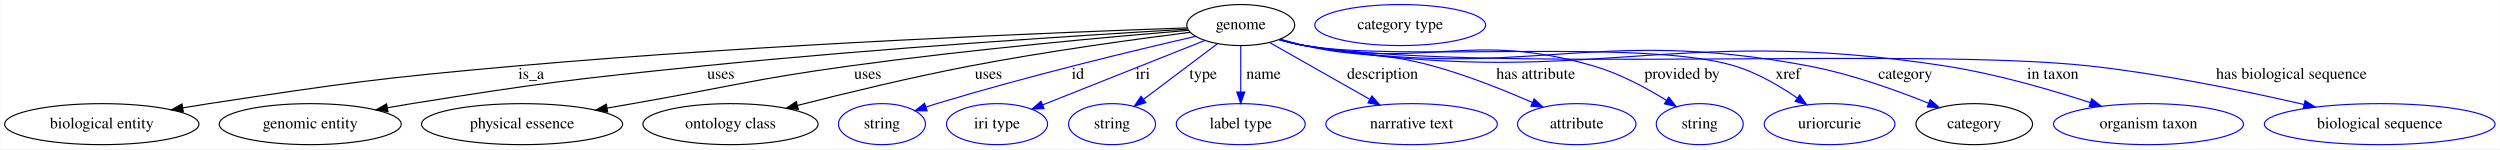
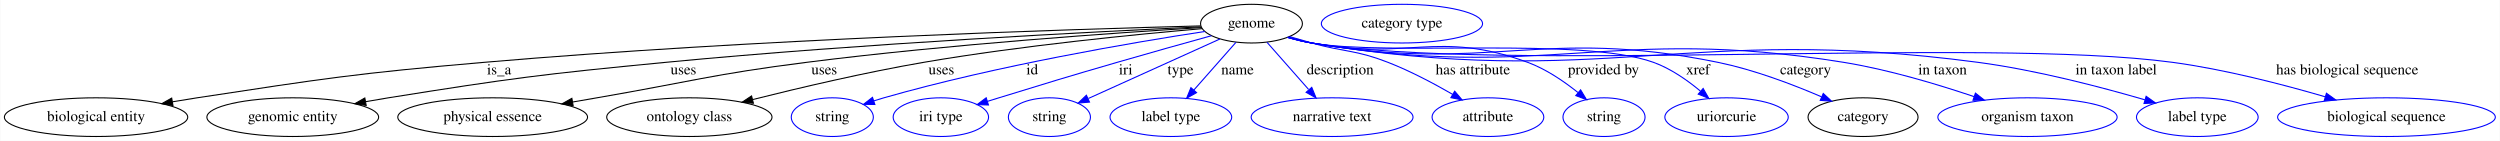
- <svg xmlns="http://www.w3.org/2000/svg" width="2195pt" height="131pt" viewBox="0.00 0.00 2194.53 131.00">
+ <svg xmlns="http://www.w3.org/2000/svg" width="2326pt" height="131pt" viewBox="0.00 0.00 2325.53 131.00">
  <g id="graph0" class="graph" transform="scale(1 1) rotate(0) translate(4 127)">
-     <polygon fill="white" stroke="transparent" points="-4,4 -4,-127 2190.53,-127 2190.53,4 -4,4" />
+     <polygon fill="white" stroke="transparent" points="-4,4 -4,-127 2321.53,-127 2321.53,4 -4,4" />
    <g id="node1" class="node">
-       <ellipse fill="none" stroke="black" cx="1085.14" cy="-105" rx="47.39" ry="18" />
-       <text text-anchor="middle" x="1085.14" y="-101.3" font-family="Times,serif" font-size="14.00">genome</text>
+       <ellipse fill="none" stroke="black" cx="1160.14" cy="-105" rx="47.39" ry="18" />
+       <text text-anchor="middle" x="1160.14" y="-101.3" font-family="Times,serif" font-size="14.00">genome</text>
    </g>
    <g id="node2" class="node">
      <ellipse fill="none" stroke="black" cx="85.14" cy="-18" rx="85.29" ry="18" />
      <text text-anchor="middle" x="85.14" y="-14.3" font-family="Times,serif" font-size="14.00">biological entity</text>
    </g>
    <g id="edge1" class="edge">
-       <path fill="none" stroke="black" d="M1037.92,-102.49C932.15,-98.87 668.24,-88.52 448.14,-69 328.16,-58.36 298.23,-54.06 179.14,-36 171.73,-34.88 164.01,-33.62 156.31,-32.31" />
-       <polygon fill="black" stroke="black" points="156.69,-28.83 146.24,-30.57 155.5,-35.72 156.69,-28.83" />
-       <text text-anchor="middle" x="462.14" y="-57.8" font-family="Times,serif" font-size="14.00">is_a</text>
+       <path fill="none" stroke="black" d="M1112.86,-102.89C998.29,-99.94 696.84,-90.61 446.14,-69 327.01,-58.73 297.35,-53.98 179.14,-36 171.73,-34.87 164.01,-33.61 156.31,-32.3" />
+       <polygon fill="black" stroke="black" points="156.69,-28.82 146.24,-30.56 155.5,-35.72 156.69,-28.82" />
+       <text text-anchor="middle" x="460.14" y="-57.8" font-family="Times,serif" font-size="14.00">is_a</text>
    </g>
    <g id="node3" class="node">
      <ellipse fill="none" stroke="black" cx="268.14" cy="-18" rx="79.89" ry="18" />
      <text text-anchor="middle" x="268.14" y="-14.3" font-family="Times,serif" font-size="14.00">genomic entity</text>
    </g>
    <g id="edge2" class="edge">
-       <path fill="none" stroke="black" d="M1038.41,-101.39C953.43,-96.47 768,-84.84 612.14,-69 498.45,-57.45 469.98,-54.06 357.14,-36 350.36,-34.91 343.3,-33.7 336.26,-32.44" />
-       <polygon fill="black" stroke="black" points="336.45,-28.92 325.98,-30.57 335.19,-35.81 336.45,-28.92" />
-       <text text-anchor="middle" x="628.64" y="-57.8" font-family="Times,serif" font-size="14.00">uses</text>
+       <path fill="none" stroke="black" d="M1113.04,-101.98C1018.5,-97.7 798.95,-86.64 615.14,-69 500.07,-57.96 471.3,-54.19 357.14,-36 350.36,-34.92 343.3,-33.71 336.25,-32.45" />
+       <polygon fill="black" stroke="black" points="336.45,-28.93 325.98,-30.58 335.19,-35.82 336.45,-28.93" />
+       <text text-anchor="middle" x="631.64" y="-57.8" font-family="Times,serif" font-size="14.00">uses</text>
    </g>
    <g id="node4" class="node">
      <ellipse fill="none" stroke="black" cx="454.14" cy="-18" rx="88.28" ry="18" />
      <text text-anchor="middle" x="454.14" y="-14.3" font-family="Times,serif" font-size="14.00">physical essence</text>
    </g>
    <g id="edge3" class="edge">
-       <path fill="none" stroke="black" d="M1039.11,-100.36C973.01,-94.89 847.45,-83.62 741.14,-69 656.23,-57.32 635.58,-50.73 551.14,-36 543.88,-34.73 536.32,-33.41 528.75,-32.09" />
-       <polygon fill="black" stroke="black" points="529.29,-28.63 518.84,-30.35 528.09,-35.52 529.29,-28.63" />
-       <text text-anchor="middle" x="757.64" y="-57.8" font-family="Times,serif" font-size="14.00">uses</text>
+       <path fill="none" stroke="black" d="M1113.44,-101.32C1036.63,-96.64 878.89,-85.81 746.14,-69 658.94,-57.95 637.77,-50.92 551.14,-36 543.82,-34.74 536.19,-33.42 528.56,-32.09" />
+       <polygon fill="black" stroke="black" points="529.02,-28.62 518.57,-30.35 527.82,-35.51 529.02,-28.62" />
+       <text text-anchor="middle" x="762.64" y="-57.8" font-family="Times,serif" font-size="14.00">uses</text>
    </g>
    <g id="node5" class="node">
      <ellipse fill="none" stroke="black" cx="637.14" cy="-18" rx="76.89" ry="18" />
      <text text-anchor="middle" x="637.14" y="-14.3" font-family="Times,serif" font-size="14.00">ontology class</text>
    </g>
    <g id="edge4" class="edge">
-       <path fill="none" stroke="black" d="M1040.64,-98.64C992.68,-92.59 914.2,-81.89 847.14,-69 795.69,-59.11 737.81,-45.11 695.87,-34.44" />
-       <polygon fill="black" stroke="black" points="696.65,-31.03 686.1,-31.94 694.92,-37.81 696.65,-31.03" />
-       <text text-anchor="middle" x="863.64" y="-57.8" font-family="Times,serif" font-size="14.00">uses</text>
+       <path fill="none" stroke="black" d="M1114.19,-100.33C1054.29,-95.18 946.42,-84.65 855.14,-69 800.82,-59.68 739.72,-45.33 696.05,-34.38" />
+       <polygon fill="black" stroke="black" points="696.73,-30.94 686.18,-31.89 695.02,-37.73 696.73,-30.94" />
+       <text text-anchor="middle" x="871.64" y="-57.8" font-family="Times,serif" font-size="14.00">uses</text>
    </g>
    <g id="node6" class="node">
      <ellipse fill="none" stroke="blue" cx="770.14" cy="-18" rx="38.19" ry="18" />
      <text text-anchor="middle" x="770.14" y="-14.3" font-family="Times,serif" font-size="14.00">string</text>
    </g>
    <g id="edge5" class="edge">
-       <path fill="none" stroke="blue" d="M1045.47,-95.09C993.05,-83.04 898.01,-60.26 818.14,-36 815.05,-35.06 811.87,-34.05 808.68,-32.99" />
-       <polygon fill="blue" stroke="blue" points="809.79,-29.67 799.19,-29.77 807.53,-36.3 809.79,-29.67" />
-       <text text-anchor="middle" x="942.14" y="-57.8" font-family="Times,serif" font-size="14.00">id</text>
+       <path fill="none" stroke="blue" d="M1116.68,-97.71C1051.19,-87.7 923.64,-66.16 818.14,-36 815.04,-35.11 811.85,-34.13 808.65,-33.11" />
+       <polygon fill="blue" stroke="blue" points="809.74,-29.78 799.15,-29.92 807.52,-36.42 809.74,-29.78" />
+       <text text-anchor="middle" x="956.14" y="-57.8" font-family="Times,serif" font-size="14.00">id</text>
    </g>
    <g id="node7" class="node">
      <ellipse fill="none" stroke="blue" cx="871.14" cy="-18" rx="44.39" ry="18" />
      <text text-anchor="middle" x="871.14" y="-14.3" font-family="Times,serif" font-size="14.00">iri type</text>
    </g>
    <g id="edge6" class="edge">
-       <path fill="none" stroke="blue" d="M1053.57,-91.46C1015.79,-76.45 952.48,-51.31 911.27,-34.94" />
-       <polygon fill="blue" stroke="blue" points="912.39,-31.62 901.81,-31.18 909.81,-38.12 912.39,-31.62" />
-       <text text-anchor="middle" x="999.14" y="-57.8" font-family="Times,serif" font-size="14.00">iri</text>
+       <path fill="none" stroke="blue" d="M1122.9,-93.77C1098.02,-86.88 1064.58,-77.54 1035.14,-69 986.12,-54.78 973.93,-51 925.14,-36 921.65,-34.93 918.03,-33.81 914.4,-32.67" />
+       <polygon fill="blue" stroke="blue" points="915.41,-29.32 904.82,-29.68 913.32,-36.01 915.41,-29.32" />
+       <text text-anchor="middle" x="1043.14" y="-57.8" font-family="Times,serif" font-size="14.00">iri</text>
    </g>
    <g id="node8" class="node">
      <ellipse fill="none" stroke="blue" cx="972.14" cy="-18" rx="38.19" ry="18" />
      <text text-anchor="middle" x="972.14" y="-14.3" font-family="Times,serif" font-size="14.00">string</text>
    </g>
    <g id="edge7" class="edge">
-       <path fill="none" stroke="blue" d="M1064.68,-88.61C1046.54,-74.96 1019.89,-54.91 999.84,-39.83" />
-       <polygon fill="blue" stroke="blue" points="1001.79,-36.92 991.7,-33.71 997.59,-42.52 1001.79,-36.92" />
-       <text text-anchor="middle" x="1052.14" y="-57.8" font-family="Times,serif" font-size="14.00">type</text>
+       <path fill="none" stroke="blue" d="M1130.77,-90.72C1097.73,-75.78 1044.05,-51.51 1008.42,-35.4" />
+       <polygon fill="blue" stroke="blue" points="1009.43,-32.02 998.88,-31.09 1006.55,-38.4 1009.43,-32.02" />
+       <text text-anchor="middle" x="1094.14" y="-57.8" font-family="Times,serif" font-size="14.00">type</text>
    </g>
    <g id="node9" class="node">
      <ellipse fill="none" stroke="blue" cx="1085.14" cy="-18" rx="56.59" ry="18" />
      <text text-anchor="middle" x="1085.14" y="-14.3" font-family="Times,serif" font-size="14.00">label type</text>
    </g>
    <g id="edge8" class="edge">
-       <path fill="none" stroke="blue" d="M1085.14,-86.8C1085.14,-75.16 1085.14,-59.55 1085.14,-46.24" />
-       <polygon fill="blue" stroke="blue" points="1088.64,-46.18 1085.14,-36.18 1081.64,-46.18 1088.64,-46.18" />
-       <text text-anchor="middle" x="1105.14" y="-57.8" font-family="Times,serif" font-size="14.00">name</text>
+       <path fill="none" stroke="blue" d="M1145.68,-87.61C1134.55,-74.99 1118.99,-57.36 1106.43,-43.13" />
+       <polygon fill="blue" stroke="blue" points="1109.06,-40.81 1099.81,-35.63 1103.81,-45.44 1109.06,-40.81" />
+       <text text-anchor="middle" x="1147.14" y="-57.8" font-family="Times,serif" font-size="14.00">name</text>
    </g>
    <g id="node10" class="node">
      <ellipse fill="none" stroke="blue" cx="1235.14" cy="-18" rx="75.29" ry="18" />
      <text text-anchor="middle" x="1235.14" y="-14.3" font-family="Times,serif" font-size="14.00">narrative text</text>
    </g>
    <g id="edge9" class="edge">
-       <path fill="none" stroke="blue" d="M1110.59,-89.58C1134.69,-75.92 1171.16,-55.26 1198.42,-39.81" />
-       <polygon fill="blue" stroke="blue" points="1200.3,-42.77 1207.28,-34.79 1196.85,-36.68 1200.3,-42.77" />
-       <text text-anchor="middle" x="1209.64" y="-57.8" font-family="Times,serif" font-size="14.00">description</text>
+       <path fill="none" stroke="blue" d="M1174.6,-87.61C1185.56,-75.19 1200.81,-57.91 1213.26,-43.8" />
+       <polygon fill="blue" stroke="blue" points="1216.22,-45.73 1220.21,-35.92 1210.97,-41.1 1216.22,-45.73" />
+       <text text-anchor="middle" x="1242.64" y="-57.8" font-family="Times,serif" font-size="14.00">description</text>
    </g>
    <g id="node11" class="node">
      <ellipse fill="none" stroke="blue" cx="1380.14" cy="-18" rx="51.99" ry="18" />
      <text text-anchor="middle" x="1380.14" y="-14.3" font-family="Times,serif" font-size="14.00">attribute</text>
    </g>
    <g id="edge10" class="edge">
-       <path fill="none" stroke="blue" d="M1119.89,-92.65C1126.88,-90.59 1134.21,-88.6 1141.14,-87 1190.7,-75.59 1205.1,-82.46 1254.14,-69 1284.1,-60.78 1316.65,-47.75 1341.17,-37.05" />
-       <polygon fill="blue" stroke="blue" points="1342.75,-40.17 1350.48,-32.93 1339.92,-33.77 1342.75,-40.17" />
-       <text text-anchor="middle" x="1344.14" y="-57.8" font-family="Times,serif" font-size="14.00">has attribute</text>
+       <path fill="none" stroke="blue" d="M1195.62,-92.96C1202.42,-90.92 1209.49,-88.85 1216.14,-87 1247.5,-78.27 1256.8,-80.8 1287.14,-69 1307.95,-60.91 1330,-49.2 1347.41,-39.15" />
+       <polygon fill="blue" stroke="blue" points="1349.21,-42.15 1356.06,-34.07 1345.66,-36.12 1349.21,-42.15" />
+       <text text-anchor="middle" x="1366.14" y="-57.8" font-family="Times,serif" font-size="14.00">has attribute</text>
    </g>
    <g id="node12" class="node">
      <ellipse fill="none" stroke="blue" cx="1488.14" cy="-18" rx="38.19" ry="18" />
      <text text-anchor="middle" x="1488.14" y="-14.3" font-family="Times,serif" font-size="14.00">string</text>
    </g>
    <g id="edge11" class="edge">
-       <path fill="none" stroke="blue" d="M1119.2,-92.34C1126.37,-90.26 1133.95,-88.33 1141.14,-87 1252.43,-66.43 1286.44,-100.5 1395.14,-69 1417.78,-62.44 1441.14,-49.86 1458.79,-38.95" />
-       <polygon fill="blue" stroke="blue" points="1460.89,-41.76 1467.46,-33.45 1457.14,-35.85 1460.89,-41.76" />
-       <text text-anchor="middle" x="1472.64" y="-57.8" font-family="Times,serif" font-size="14.00">provided by</text>
+       <path fill="none" stroke="blue" d="M1194.22,-92.44C1201.39,-90.35 1208.96,-88.4 1216.14,-87 1304.18,-69.88 1332.93,-99.88 1417.14,-69 1434.21,-62.74 1450.95,-51.29 1463.89,-40.92" />
+       <polygon fill="blue" stroke="blue" points="1466.36,-43.41 1471.81,-34.33 1461.88,-38.03 1466.36,-43.41" />
+       <text text-anchor="middle" x="1487.64" y="-57.8" font-family="Times,serif" font-size="14.00">provided by</text>
    </g>
    <g id="node13" class="node">
      <ellipse fill="none" stroke="blue" cx="1602.14" cy="-18" rx="57.39" ry="18" />
      <text text-anchor="middle" x="1602.14" y="-14.3" font-family="Times,serif" font-size="14.00">uriorcurie</text>
    </g>
    <g id="edge12" class="edge">
-       <path fill="none" stroke="blue" d="M1118.87,-92.3C1126.14,-90.19 1133.83,-88.26 1141.14,-87 1224.01,-72.68 1438.68,-93.44 1519.14,-69 1538.65,-63.07 1558.29,-51.55 1573.57,-41.06" />
-       <polygon fill="blue" stroke="blue" points="1575.9,-43.7 1582.03,-35.05 1571.85,-37.99 1575.9,-43.7" />
-       <text text-anchor="middle" x="1565.64" y="-57.8" font-family="Times,serif" font-size="14.00">xref</text>
+       <path fill="none" stroke="blue" d="M1194.18,-92.26C1201.36,-90.18 1208.94,-88.28 1216.14,-87 1285.83,-74.63 1467.54,-92.96 1534.14,-69 1550.16,-63.24 1565.65,-52.41 1577.78,-42.29" />
+       <polygon fill="blue" stroke="blue" points="1580.37,-44.68 1585.62,-35.48 1575.78,-39.4 1580.37,-44.68" />
+       <text text-anchor="middle" x="1575.64" y="-57.8" font-family="Times,serif" font-size="14.00">xref</text>
    </g>
    <g id="node14" class="node">
      <ellipse fill="none" stroke="black" cx="1729.14" cy="-18" rx="51.19" ry="18" />
      <text text-anchor="middle" x="1729.14" y="-14.3" font-family="Times,serif" font-size="14.00">category</text>
    </g>
    <g id="edge13" class="edge">
-       <path fill="none" stroke="blue" d="M1118.87,-92.26C1126.13,-90.15 1133.83,-88.24 1141.14,-87 1335.43,-54.12 1390.5,-105.51 1584.14,-69 1620.7,-62.11 1660.54,-47.85 1689.19,-36.31" />
-       <polygon fill="blue" stroke="blue" points="1690.53,-39.55 1698.46,-32.52 1687.88,-33.07 1690.53,-39.55" />
-       <text text-anchor="middle" x="1668.64" y="-57.8" font-family="Times,serif" font-size="14.00">category</text>
+       <path fill="none" stroke="blue" d="M1193.87,-92.3C1201.14,-90.19 1208.83,-88.26 1216.14,-87 1381.88,-58.35 1429.34,-102.6 1594.14,-69 1627.73,-62.15 1664.08,-48.29 1690.59,-36.89" />
+       <polygon fill="blue" stroke="blue" points="1692.13,-40.04 1699.89,-32.83 1689.32,-33.63 1692.13,-40.04" />
+       <text text-anchor="middle" x="1675.64" y="-57.8" font-family="Times,serif" font-size="14.00">category</text>
    </g>
    <g id="node16" class="node">
      <ellipse fill="none" stroke="blue" cx="1882.14" cy="-18" rx="83.39" ry="18" />
      <text text-anchor="middle" x="1882.14" y="-14.3" font-family="Times,serif" font-size="14.00">organism taxon</text>
    </g>
    <g id="edge14" class="edge">
-       <path fill="none" stroke="blue" d="M1118.86,-92.21C1126.13,-90.11 1133.82,-88.21 1141.14,-87 1388.16,-46.29 1456.71,-107.13 1704.14,-69 1747.78,-62.27 1795.92,-48.34 1831.12,-36.88" />
-       <polygon fill="blue" stroke="blue" points="1832.29,-40.18 1840.69,-33.73 1830.1,-33.54 1832.29,-40.18" />
-       <text text-anchor="middle" x="1798.14" y="-57.8" font-family="Times,serif" font-size="14.00">in taxon</text>
+       <path fill="none" stroke="blue" d="M1193.86,-92.23C1201.13,-90.13 1208.83,-88.22 1216.14,-87 1433.28,-50.72 1493.82,-104.16 1711.14,-69 1752.83,-62.26 1798.68,-48.48 1832.41,-37.1" />
+       <polygon fill="blue" stroke="blue" points="1833.7,-40.36 1842.03,-33.81 1831.43,-33.73 1833.7,-40.36" />
+       <text text-anchor="middle" x="1803.14" y="-57.8" font-family="Times,serif" font-size="14.00">in taxon</text>
    </g>
    <g id="node17" class="node">
-       <ellipse fill="none" stroke="blue" cx="2085.14" cy="-18" rx="101.28" ry="18" />
-       <text text-anchor="middle" x="2085.14" y="-14.3" font-family="Times,serif" font-size="14.00">biological sequence</text>
+       <ellipse fill="none" stroke="blue" cx="2040.14" cy="-18" rx="56.59" ry="18" />
+       <text text-anchor="middle" x="2040.14" y="-14.3" font-family="Times,serif" font-size="14.00">label type</text>
    </g>
    <g id="edge15" class="edge">
-       <path fill="none" stroke="blue" d="M1118.85,-92.17C1126.12,-90.08 1133.82,-88.18 1141.14,-87 1292.56,-62.5 1678.69,-85.87 1831.14,-69 1895.43,-61.89 1967.7,-46.97 2018.67,-35.27" />
-       <polygon fill="blue" stroke="blue" points="2019.62,-38.64 2028.57,-32.98 2018.04,-31.83 2019.62,-38.64" />
-       <text text-anchor="middle" x="2007.64" y="-57.8" font-family="Times,serif" font-size="14.00">has biological sequence</text>
+       <path fill="none" stroke="blue" d="M1193.86,-92.19C1201.12,-90.09 1208.82,-88.2 1216.14,-87 1488.21,-42.57 1562.86,-105.25 1836.14,-69 1890.08,-61.85 1950.43,-46.05 1991.41,-34.11" />
+       <polygon fill="blue" stroke="blue" points="1992.53,-37.43 2001.14,-31.24 1990.55,-30.71 1992.53,-37.43" />
+       <text text-anchor="middle" x="1964.64" y="-57.8" font-family="Times,serif" font-size="14.00">in taxon label</text>
+     </g>
+     <g id="node18" class="node">
+       <ellipse fill="none" stroke="blue" cx="2216.14" cy="-18" rx="101.28" ry="18" />
+       <text text-anchor="middle" x="2216.14" y="-14.3" font-family="Times,serif" font-size="14.00">biological sequence</text>
+     </g>
+     <g id="edge16" class="edge">
+       <path fill="none" stroke="blue" d="M1193.85,-92.15C1201.12,-90.06 1208.82,-88.17 1216.14,-87 1391.95,-58.88 1840.7,-92.84 2017.14,-69 2065.8,-62.43 2119.74,-48.44 2159.18,-36.93" />
+       <polygon fill="blue" stroke="blue" points="2160.28,-40.25 2168.88,-34.06 2158.3,-33.54 2160.28,-40.25" />
+       <text text-anchor="middle" x="2179.64" y="-57.8" font-family="Times,serif" font-size="14.00">has biological sequence</text>
    </g>
    <g id="node15" class="node">
-       <ellipse fill="none" stroke="blue" cx="1225.14" cy="-105" rx="74.99" ry="18" />
-       <text text-anchor="middle" x="1225.14" y="-101.3" font-family="Times,serif" font-size="14.00">category type</text>
+       <ellipse fill="none" stroke="blue" cx="1300.14" cy="-105" rx="74.99" ry="18" />
+       <text text-anchor="middle" x="1300.14" y="-101.3" font-family="Times,serif" font-size="14.00">category type</text>
    </g>
  </g>
</svg>
